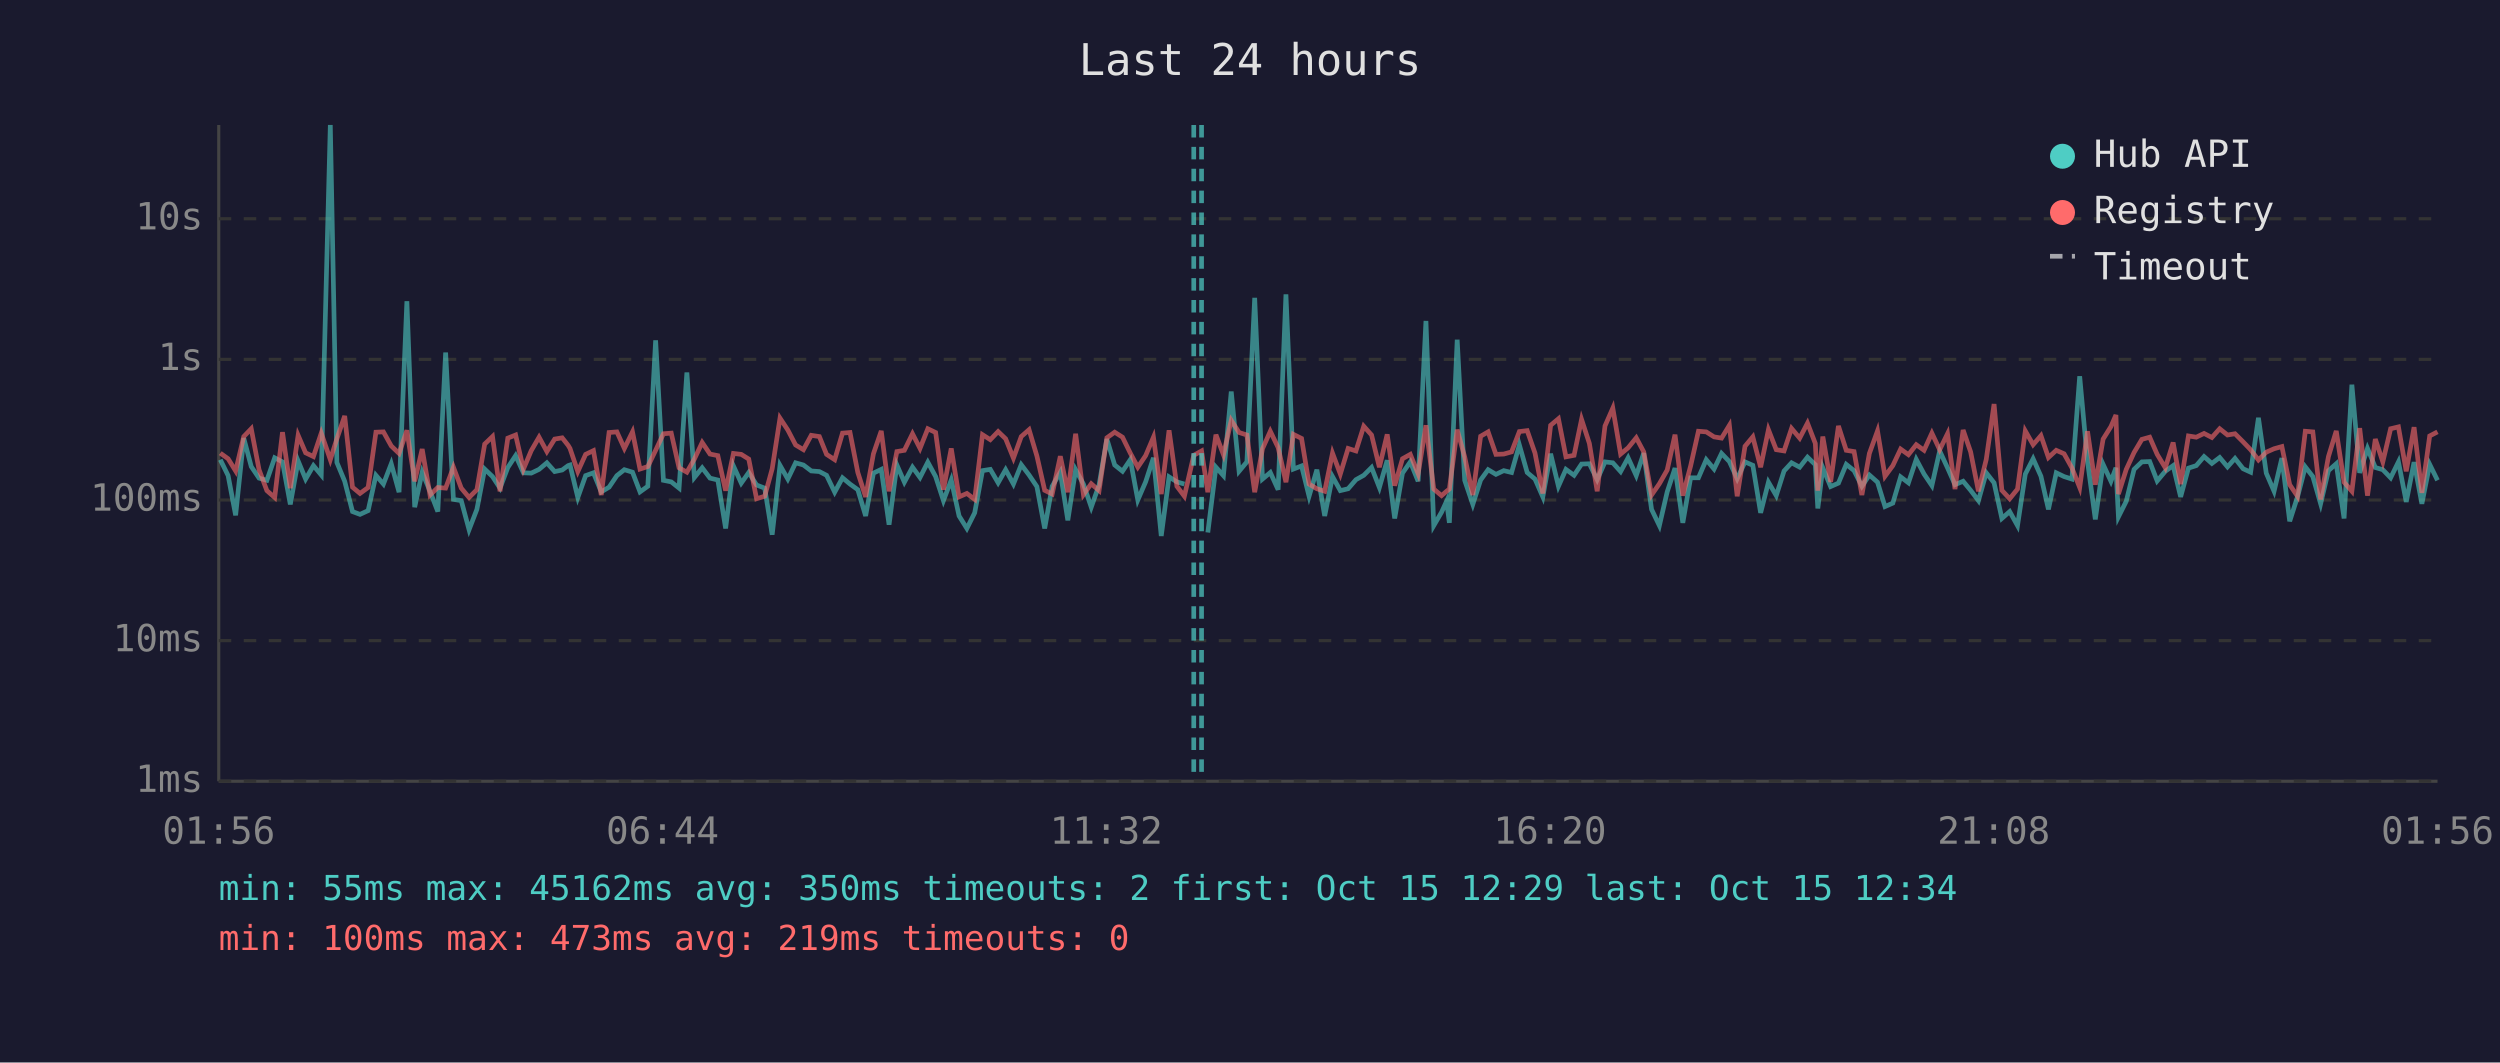
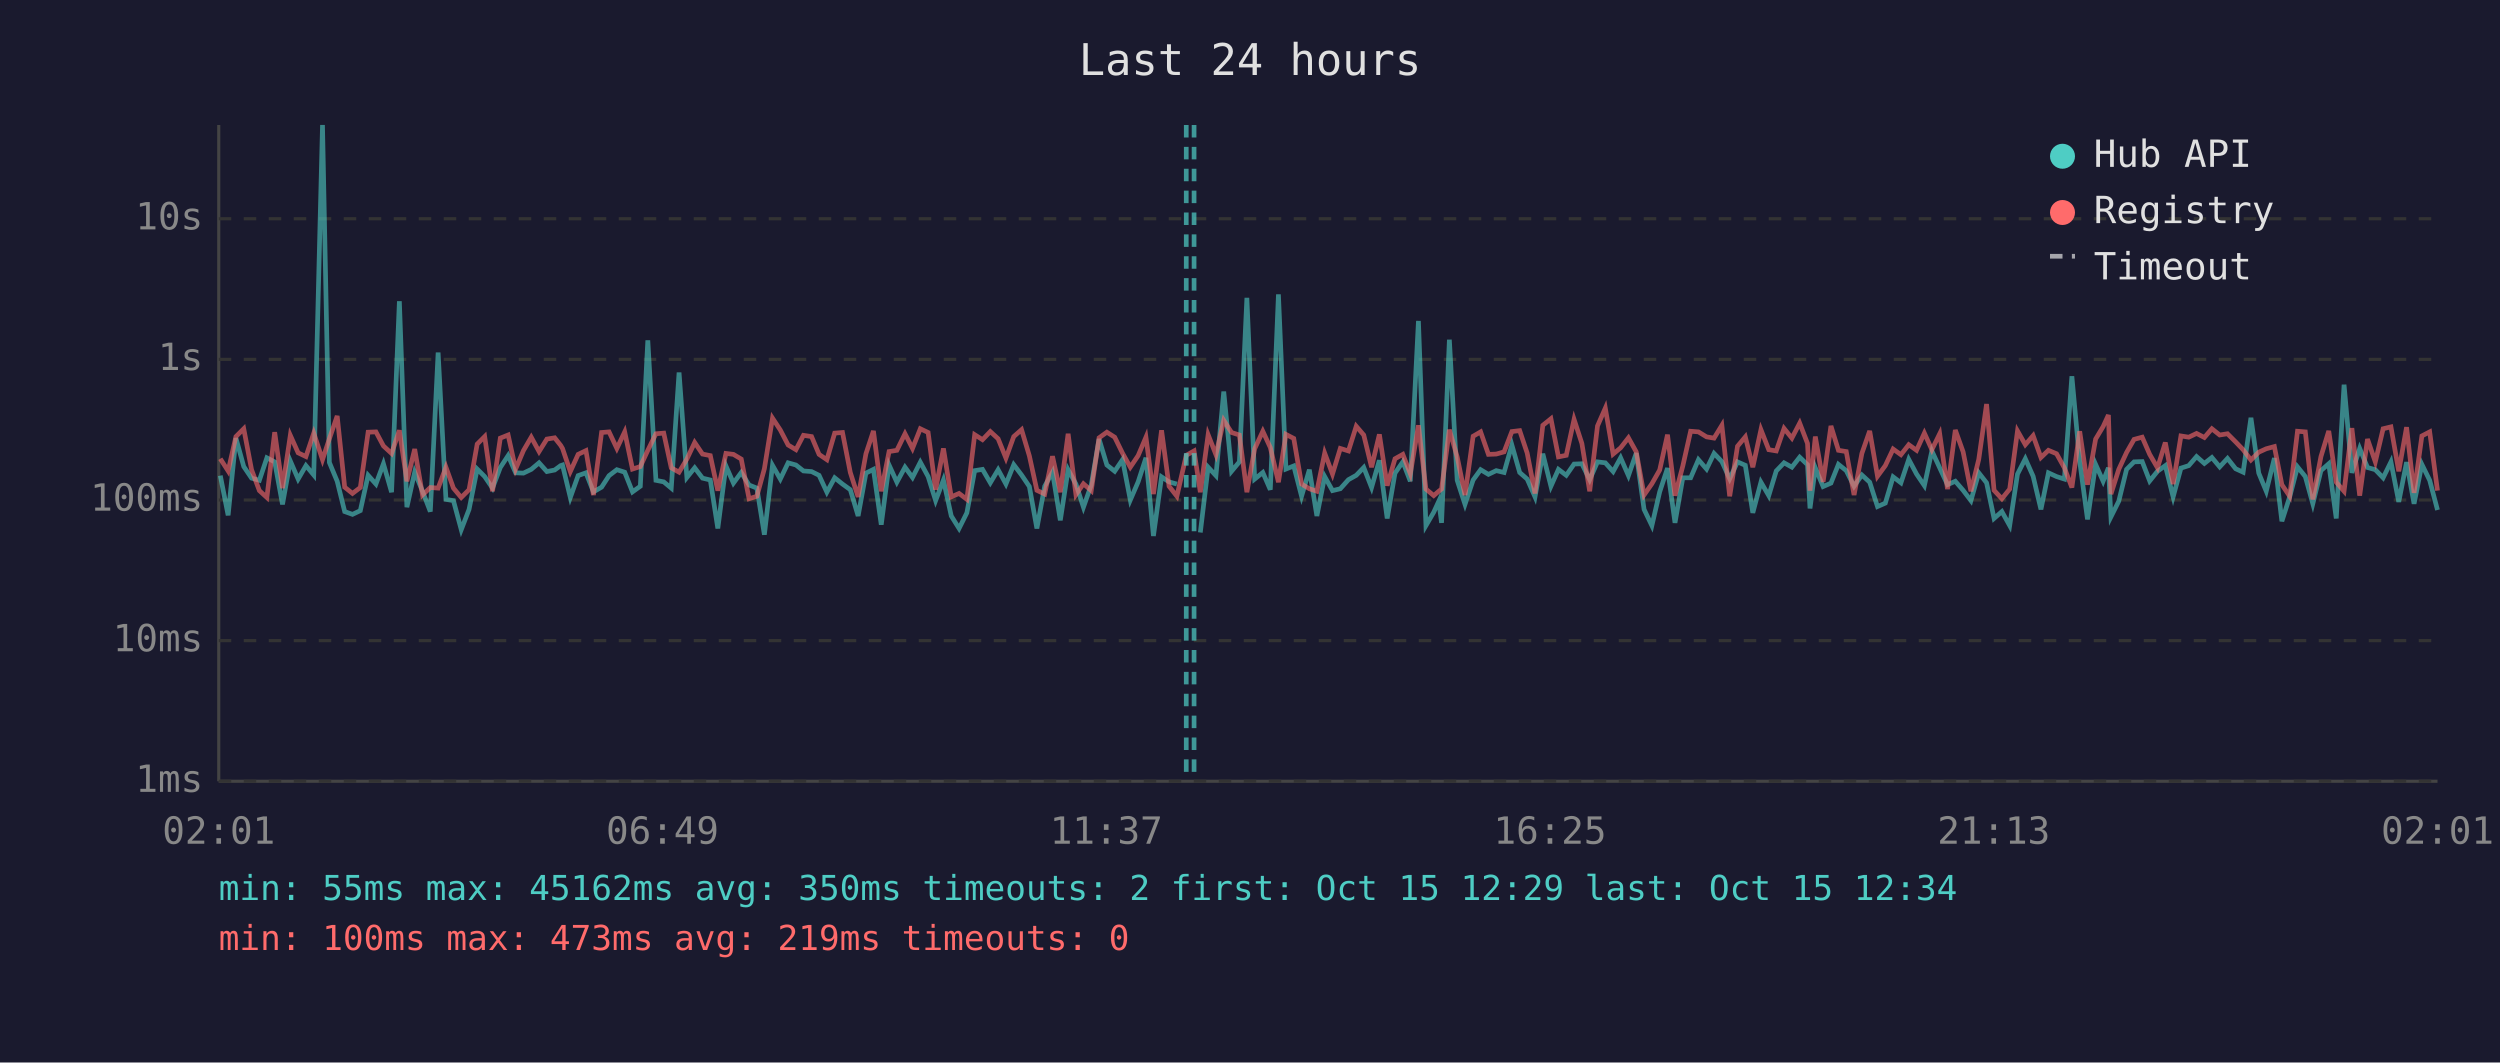
<svg xmlns="http://www.w3.org/2000/svg" viewBox="0 0 800 340" font-family="monospace" font-size="12">
  <rect width="800" height="340" fill="#1a1a2e" />
  <text x="400" y="24" fill="#e0e0e0" font-size="14" text-anchor="middle">Last 24 hours</text>
  <line x1="70" y1="40" x2="70" y2="250" stroke="#444" stroke-width="1" />
  <line x1="70" y1="250" x2="780" y2="250" stroke="#444" stroke-width="1" />
  <line x1="70" y1="250" x2="780" y2="250" stroke="#333" stroke-width="1" stroke-dasharray="4" />
  <text x="65" y="250" fill="#888" text-anchor="end" dominant-baseline="middle">1ms</text>
  <line x1="70" y1="205" x2="780" y2="205" stroke="#333" stroke-width="1" stroke-dasharray="4" />
  <text x="65" y="205" fill="#888" text-anchor="end" dominant-baseline="middle">10ms</text>
  <line x1="70" y1="160" x2="780" y2="160" stroke="#333" stroke-width="1" stroke-dasharray="4" />
  <text x="65" y="160" fill="#888" text-anchor="end" dominant-baseline="middle">100ms</text>
  <line x1="70" y1="115" x2="780" y2="115" stroke="#333" stroke-width="1" stroke-dasharray="4" />
  <text x="65" y="115" fill="#888" text-anchor="end" dominant-baseline="middle">1s</text>
  <line x1="70" y1="70" x2="780" y2="70" stroke="#333" stroke-width="1" stroke-dasharray="4" />
  <text x="65" y="70" fill="#888" text-anchor="end" dominant-baseline="middle">10s</text>
-   <text x="70" y="270" fill="#888" text-anchor="middle">01:56</text>
-   <text x="212" y="270" fill="#888" text-anchor="middle">06:44</text>
-   <text x="354" y="270" fill="#888" text-anchor="middle">11:32</text>
-   <text x="496" y="270" fill="#888" text-anchor="middle">16:20</text>
-   <text x="638" y="270" fill="#888" text-anchor="middle">21:08</text>
-   <text x="780" y="270" fill="#888" text-anchor="middle">01:56</text>
-   <polyline points="70.5,147.1 73.0,152.2 75.4,164.9 78.0,140.2 80.4,149.3 82.9,153.0 85.4,153.7 87.9,146.5 90.4,147.8 92.9,161.4 95.4,147.5 97.8,153.3 100.3,149.0 102.8,152.0 105.7,40.0 107.8,148.0 110.3,154.0 112.8,163.7 115.2,164.6 117.8,163.4 120.3,152.1 122.7,154.9 125.2,148.4 127.7,157.5 130.2,96.4 132.7,162.3 135.1,151.1 137.6,157.2 140.1,163.7 142.6,112.8 145.1,159.8 147.6,160.2 150.1,169.5 152.6,163.0 155.1,150.1 157.6,152.5 160.0,156.2 162.5,149.6 165.0,145.8 167.5,151.3 170.0,151.4 172.5,150.2 175.0,148.1 177.5,150.9 179.9,150.4 181.8,149.0 182.4,148.8 184.9,159.2 187.4,152.2 189.9,151.3 192.4,157.4 194.9,155.9 197.4,152.2 199.8,150.3 202.4,151.1 204.8,157.4 207.3,155.6 209.8,108.9 212.3,153.7 214.8,154.2 217.3,156.2 219.8,119.2 222.2,152.8 224.7,149.7 227.2,153.0 229.7,153.6 232.2,169.1 234.7,149.1 237.2,154.6 239.6,151.2 242.1,155.2 244.7,156.2 247.1,171.1 249.6,148.9 252.1,153.3 254.6,148.1 257.1,148.8 259.6,150.7 262.2,150.9 264.5,152.1 267.1,157.5 269.6,152.9 272.0,154.9 274.5,156.7 277.0,165.1 279.5,151.4 282.0,150.2 284.5,167.9 287.0,148.8 289.4,154.3 292.0,149.5 294.4,152.8 296.9,147.9 299.4,152.5 301.9,160.2 304.4,153.6 306.9,165.1 309.4,169.1 311.9,164.1 314.4,150.6 316.9,150.2 319.4,154.5 321.8,150.3 324.3,154.9 326.8,148.7 329.3,152.0 331.8,155.7 334.3,169.1 336.7,155.6 339.3,151.1 341.7,166.5 344.2,150.3 346.7,154.9 349.2,162.3 351.7,155.2 354.2,140.5 356.7,148.8 359.2,150.8 361.7,147.1 364.1,160.0 366.6,154.2 369.1,146.5 371.6,171.5 374.1,152.6 376.6,154.2 379.0,154.9" fill="none" stroke="#4ecdc4" stroke-width="1.5" opacity="0.6" />
-   <polyline points="386.5,170.4 389.1,149.5 391.5,152.2 394.0,125.3 396.5,150.8 399.0,147.8 401.5,95.3 404.0,153.3 406.5,151.2 409.0,156.7 411.5,94.2 413.9,150.1 416.5,149.1 418.9,158.8 421.4,150.3 423.9,165.1 426.4,152.5 428.9,157.0 431.4,156.4 433.9,153.5 436.4,152.1 438.9,149.6 441.4,156.0 443.9,147.3 446.3,165.9 448.8,151.4 451.3,147.8 453.8,154.0 456.3,102.7 458.8,168.2 461.3,163.9 462.9,160.4 463.8,167.3 466.3,108.7 468.7,153.7 471.3,161.4 473.8,153.6 476.2,150.3 478.7,151.8 481.2,150.6 483.7,151.2 486.2,142.4 488.7,151.2 491.2,153.3 493.7,159.0 496.2,145.2 498.7,155.6 501.1,150.2 503.7,152.1 506.1,148.5 508.6,148.4 511.1,153.5 513.6,147.8 516.1,148.1 518.6,150.9 521.0,146.5 523.6,152.2 526.0,145.0 528.5,163.0 531.0,168.2 533.5,157.4 536.0,149.8 538.5,167.3 541.0,152.9 543.5,152.9 546.0,147.1 548.5,150.1 550.9,145.1 553.4,147.7 555.9,153.2 558.4,147.8 560.9,148.9 563.4,164.1 565.9,154.3 568.4,158.6 570.9,150.7 573.3,148.1 575.9,149.5 578.4,146.3 580.9,148.7 581.7,162.7 583.3,149.7 585.8,155.7 588.3,154.6 590.8,148.6 593.3,150.6 595.8,155.6 598.2,152.0 600.8,154.3 603.2,162.1 605.7,161.0 608.2,152.6 610.7,154.5 613.2,147.0 615.7,151.7 618.2,155.4 620.7,144.3 623.2,149.7 625.6,155.1 628.2,154.0 630.6,156.9 633.1,160.2 635.6,151.3 638.1,154.5 640.6,165.9 643.1,163.7 645.6,168.2 648.1,151.7 650.6,146.8 653.1,152.4 655.5,163.0 658.0,151.3 660.5,152.5 663.0,153.3 665.5,120.4 668.0,147.6 670.5,166.2 673.0,148.6 675.5,154.0 677.1,149.7 677.9,165.4 680.4,160.4 682.9,150.2 685.4,147.8 687.9,147.7 690.3,153.9 692.9,150.8 695.4,149.0 697.8,159.0 700.3,149.8 702.8,149.0 705.3,146.1 707.8,148.3 710.3,146.4 712.8,149.4 715.2,146.7 717.8,150.0 720.2,151.1 722.7,133.7 725.2,151.4 727.7,157.2 730.2,146.6 732.7,166.8 735.2,159.0 737.7,149.4 740.1,152.5 742.6,161.2 745.1,150.6 747.6,148.4 750.1,165.9 752.6,123.1 755.1,151.3 757.6,143.5 760.1,149.6 762.5,150.3 765.0,152.9 767.5,147.8 770.0,160.6 772.5,147.9 775.0,161.2 777.5,148.6 780.0,153.7" fill="none" stroke="#4ecdc4" stroke-width="1.5" opacity="0.6" />
-   <polyline points="70.5,145.0 73.0,146.8 75.4,150.7 78.0,139.7 80.4,137.2 82.9,150.3 85.4,157.0 87.9,159.2 90.4,138.3 92.9,156.2 95.4,139.3 97.8,144.9 100.3,146.1 102.8,138.6 105.7,147.1 107.8,140.4 110.3,133.1 112.8,155.9 115.2,157.9 117.8,156.0 120.3,138.3 122.7,138.2 125.2,142.7 127.7,145.1 130.2,137.7 132.7,154.0 135.1,143.7 137.6,158.4 140.1,156.0 142.6,156.2 145.1,149.5 147.6,156.2 150.1,159.2 152.6,156.7 155.1,142.1 157.6,139.7 160.0,157.2 162.5,140.2 165.0,139.2 167.5,150.1 170.0,144.2 172.5,139.9 175.0,144.5 177.5,140.5 179.9,140.1 181.8,142.5 182.4,143.5 184.9,150.9 187.4,145.4 189.9,144.2 192.4,158.4 194.9,138.4 197.4,138.2 199.8,143.5 202.4,138.2 204.8,150.1 207.3,149.3 209.8,144.1 212.3,138.8 214.8,138.6 217.3,149.7 219.8,151.1 222.2,146.9 224.7,141.6 227.2,145.3 229.7,145.8 232.2,157.0 234.7,145.1 237.2,145.4 239.6,146.9 242.1,159.6 244.7,158.8 247.1,150.0 249.6,133.8 252.1,137.6 254.6,142.4 257.1,143.9 259.6,139.3 262.2,139.7 264.5,145.4 267.1,147.1 269.6,138.6 272.0,138.4 274.5,151.2 277.0,159.0 279.5,145.2 282.0,137.9 284.5,157.2 287.0,144.5 289.4,144.1 292.0,138.8 294.4,143.5 296.9,137.2 299.4,138.4 301.9,156.7 304.4,143.5 306.9,159.0 309.4,157.9 311.9,159.8 314.4,139.1 316.9,140.7 319.4,138.1 321.8,140.4 324.3,146.6 326.8,139.7 329.3,137.5 331.8,145.9 334.3,156.9 336.7,158.1 339.3,146.0 341.7,157.5 344.2,138.8 346.7,158.3 349.2,154.8 351.7,157.0 354.2,140.1 356.7,138.3 359.2,139.9 361.7,145.0 364.1,149.5 366.6,145.8 369.1,139.9 371.6,158.1 374.1,137.7 376.6,155.6 379.0,158.8 382.0,145.7 384.5,144.3 386.5,157.5 389.1,139.1 391.5,145.5 394.0,134.5 396.5,138.4 399.0,139.2 401.5,157.5 404.0,143.6 406.5,138.0 409.0,143.2 411.5,154.3 413.9,139.0 416.5,140.3 418.9,154.9 421.4,156.4 423.9,157.2 426.4,145.0 428.9,151.7 431.4,143.5 433.9,144.3 436.4,136.4 438.9,139.2 441.4,149.5 443.9,139.0 446.3,155.4 448.8,146.8 451.3,145.4 453.8,151.6 456.3,136.1 458.8,156.5 461.3,158.6 462.9,157.2 463.8,156.5 466.3,137.5 468.7,146.2 471.3,158.4 473.8,139.6 476.2,138.2 478.7,145.4 481.2,145.3 483.7,144.6 486.2,138.1 488.7,137.8 491.2,145.0 493.7,157.9 496.2,136.1 498.7,134.0 501.1,146.2 503.7,145.7 506.1,134.2 508.6,141.9 511.1,157.2 513.6,136.3 516.1,130.6 518.6,145.3 521.0,143.3 523.6,140.1 526.0,144.6 528.5,158.4 531.0,154.8 533.5,150.4 536.0,139.1 538.5,158.6 541.0,149.1 543.5,138.0 546.0,138.2 548.5,139.8 550.9,140.2 553.4,136.1 555.9,158.8 558.4,142.8 560.9,139.8 563.4,149.5 565.9,137.5 568.4,143.9 570.9,144.3 573.3,137.1 575.9,140.2 578.4,135.4 580.9,141.9 581.7,157.0 583.3,139.7 585.8,154.2 588.3,136.3 590.8,144.1 593.3,144.5 595.8,158.4 598.2,145.1 600.8,137.9 603.2,152.4 605.7,149.0 608.2,143.7 610.7,145.5 613.2,142.3 615.7,144.1 618.2,138.6 620.7,143.9 623.2,138.8 625.6,156.5 628.2,137.6 630.6,144.6 633.1,157.2 635.6,147.0 638.1,129.3 640.6,156.9 643.1,159.6 645.6,156.5 648.1,137.9 650.6,142.3 653.1,139.4 655.5,146.4 658.0,144.1 660.5,145.2 663.0,149.7 665.5,156.0 668.0,138.0 670.5,155.1 673.0,140.5 675.5,136.5 677.1,132.8 677.9,158.1 680.4,150.2 682.9,144.8 685.4,140.6 687.9,139.9 690.3,145.4 692.9,149.7 695.4,141.6 697.8,154.9 700.3,139.5 702.8,139.9 705.3,138.7 707.8,140.0 710.3,137.2 712.8,139.2 715.2,138.8 717.8,141.4 720.2,143.9 722.7,147.2 725.2,144.7 727.7,143.6 730.2,142.9 732.7,155.1 735.2,158.8 737.7,138.0 740.1,138.2 742.6,159.8 745.1,146.1 747.6,137.9 750.1,154.3 752.6,157.2 755.1,137.0 757.6,158.6 760.1,140.5 762.5,147.8 765.0,137.2 767.5,136.6 770.0,150.8 772.5,136.7 775.0,157.7 777.5,139.5 780.0,138.2" fill="none" stroke="#ff6b6b" stroke-width="1.5" opacity="0.6" />
-   <line x1="382.0" y1="40" x2="382.0" y2="250" stroke="#4ecdc4" stroke-width="1.5" stroke-dasharray="4,3" opacity="0.7" />
-   <line x1="384.5" y1="40" x2="384.5" y2="250" stroke="#4ecdc4" stroke-width="1.5" stroke-dasharray="4,3" opacity="0.7" />
+   <text x="70" y="270" fill="#888" text-anchor="middle">02:01</text>
+   <text x="212" y="270" fill="#888" text-anchor="middle">06:49</text>
+   <text x="354" y="270" fill="#888" text-anchor="middle">11:37</text>
+   <text x="496" y="270" fill="#888" text-anchor="middle">16:25</text>
+   <text x="638" y="270" fill="#888" text-anchor="middle">21:13</text>
+   <text x="780" y="270" fill="#888" text-anchor="middle">02:01</text>
+   <polyline points="70.5,152.2 73.0,164.9 75.5,140.2 78.0,149.3 80.5,153.0 83.0,153.7 85.4,146.5 87.9,147.8 90.4,161.4 92.9,147.5 95.4,153.3 97.9,149.0 100.4,152.0 103.2,40.0 105.4,148.0 107.9,154.0 110.3,163.7 112.8,164.6 115.3,163.4 117.8,152.1 120.3,154.9 122.7,148.4 125.3,157.5 127.8,96.4 130.2,162.3 132.7,151.1 135.2,157.2 137.7,163.7 140.2,112.8 142.7,159.8 145.1,160.2 147.6,169.5 150.1,163.0 152.7,150.1 155.1,152.5 157.6,156.2 160.1,149.6 162.6,145.8 165.0,151.3 167.5,151.4 170.0,150.2 172.5,148.1 175.0,150.9 177.5,150.4 179.4,149.0 180.0,148.8 182.5,159.2 185.0,152.2 187.5,151.3 189.9,157.4 192.5,155.9 194.9,152.2 197.4,150.3 199.9,151.1 202.4,157.4 204.9,155.6 207.3,108.9 209.9,153.7 212.4,154.2 214.8,156.2 217.3,119.2 219.8,152.8 222.3,149.7 224.8,153.0 227.3,153.6 229.7,169.1 232.3,149.1 234.7,154.6 237.2,151.2 239.7,155.2 242.2,156.2 244.6,171.1 247.2,148.9 249.7,153.3 252.2,148.1 254.7,148.8 257.1,150.7 259.7,150.9 262.1,152.1 264.6,157.5 267.1,152.9 269.6,154.9 272.1,156.7 274.6,165.1 277.1,151.4 279.5,150.2 282.0,167.9 284.5,148.8 287.0,154.3 289.6,149.5 292.0,152.8 294.5,147.9 297.0,152.5 299.4,160.2 301.9,153.6 304.4,165.1 306.9,169.1 309.4,164.1 311.9,150.6 314.4,150.2 316.9,154.5 319.4,150.3 321.9,154.9 324.4,148.7 326.9,152.0 329.4,155.7 331.8,169.1 334.3,155.6 336.8,151.1 339.3,166.5 341.8,150.3 344.3,154.9 346.7,162.3 349.2,155.2 351.7,140.5 354.2,148.8 356.7,150.8 359.2,147.1 361.7,160.0 364.2,154.2 366.7,146.5 369.1,171.5 371.7,152.6 374.1,154.2 376.6,154.9" fill="none" stroke="#4ecdc4" stroke-width="1.5" opacity="0.6" />
+   <polyline points="384.1,170.4 386.6,149.5 389.1,152.2 391.6,125.3 394.1,150.8 396.6,147.8 399.0,95.3 401.5,153.3 404.1,151.2 406.5,156.7 409.1,94.2 411.5,150.1 414.0,149.1 416.5,158.8 419.0,150.3 421.4,165.1 423.9,152.5 426.4,157.0 428.9,156.4 431.5,153.5 434.0,152.1 436.4,149.6 438.9,156.0 441.4,147.3 443.9,165.9 446.4,151.4 448.9,147.8 451.3,154.0 453.9,102.7 456.3,168.2 458.8,163.9 460.4,160.4 461.3,167.3 463.8,108.7 466.3,153.7 468.8,161.4 471.4,153.6 473.8,150.3 476.3,151.8 478.8,150.6 481.3,151.2 483.8,142.4 486.3,151.2 488.7,153.3 491.2,159.0 493.7,145.2 496.3,155.6 498.7,150.2 501.2,152.1 503.7,148.5 506.2,148.4 508.7,153.5 511.2,147.8 513.7,148.1 516.2,150.9 518.6,146.5 521.1,152.2 523.6,145.0 526.1,163.0 528.6,168.2 531.1,157.4 533.6,149.8 536.0,167.3 538.5,152.9 541.0,152.9 543.5,147.1 546.1,150.1 548.5,145.1 551.0,147.7 553.5,153.2 556.0,147.8 558.5,148.9 560.9,164.1 563.5,154.3 566.0,158.6 568.4,150.7 570.9,148.1 573.4,149.5 575.9,146.3 578.4,148.7 579.2,162.7 580.9,149.7 583.4,155.7 585.9,154.6 588.3,148.6 590.8,150.6 593.3,155.6 595.8,152.0 598.3,154.3 600.8,162.1 603.3,161.0 605.8,152.6 608.3,154.5 610.8,147.0 613.3,151.7 615.8,155.4 618.2,144.3 620.7,149.7 623.2,155.1 625.7,154.0 628.2,156.9 630.7,160.2 633.2,151.3 635.7,154.5 638.1,165.9 640.6,163.7 643.1,168.2 645.6,151.7 648.1,146.8 650.6,152.4 653.1,163.0 655.5,151.3 658.1,152.5 660.6,153.3 663.0,120.4 665.5,147.6 668.0,166.2 670.6,148.6 673.0,154.0 674.7,149.7 675.5,165.4 678.0,160.4 680.5,150.2 682.9,147.8 685.5,147.7 687.9,153.9 690.4,150.8 692.9,149.0 695.4,159.0 697.9,149.8 700.4,149.0 702.9,146.1 705.4,148.3 707.8,146.4 710.3,149.4 712.8,146.7 715.4,150.0 717.8,151.1 720.3,133.7 722.8,151.4 725.2,157.2 727.8,146.6 730.2,166.8 732.7,159.0 735.2,149.4 737.7,152.5 740.1,161.2 742.7,150.6 745.2,148.4 747.6,165.9 750.1,123.1 752.6,151.3 755.1,143.5 757.6,149.6 760.1,150.3 762.6,152.9 765.1,147.8 767.6,160.6 770.1,147.9 772.5,161.2 775.0,148.6 777.5,153.7 780.0,163.2" fill="none" stroke="#4ecdc4" stroke-width="1.5" opacity="0.6" />
+   <polyline points="70.5,146.8 73.0,150.7 75.5,139.7 78.0,137.2 80.5,150.3 83.0,157.0 85.4,159.2 87.9,138.3 90.4,156.2 92.9,139.3 95.4,144.9 97.9,146.1 100.4,138.6 103.2,147.1 105.4,140.4 107.9,133.1 110.3,155.9 112.8,157.9 115.3,156.0 117.8,138.3 120.3,138.2 122.7,142.7 125.3,145.1 127.8,137.7 130.2,154.0 132.7,143.7 135.2,158.4 137.7,156.0 140.2,156.2 142.7,149.5 145.1,156.2 147.6,159.2 150.1,156.7 152.7,142.1 155.1,139.7 157.6,157.2 160.1,140.2 162.6,139.2 165.0,150.1 167.5,144.2 170.0,139.9 172.5,144.5 175.0,140.5 177.5,140.1 179.4,142.5 180.0,143.5 182.5,150.9 185.0,145.4 187.5,144.2 189.9,158.4 192.5,138.4 194.9,138.2 197.4,143.5 199.9,138.2 202.4,150.1 204.9,149.3 207.3,144.1 209.9,138.8 212.4,138.6 214.8,149.7 217.3,151.1 219.8,146.9 222.3,141.6 224.8,145.3 227.3,145.8 229.7,157.0 232.3,145.1 234.7,145.4 237.2,146.9 239.7,159.6 242.2,158.8 244.6,150.0 247.2,133.8 249.7,137.6 252.2,142.4 254.7,143.9 257.1,139.3 259.7,139.7 262.1,145.4 264.6,147.1 267.1,138.6 269.6,138.4 272.1,151.2 274.6,159.0 277.1,145.2 279.5,137.9 282.0,157.2 284.5,144.5 287.0,144.1 289.6,138.8 292.0,143.5 294.5,137.2 297.0,138.4 299.4,156.7 301.9,143.5 304.4,159.0 306.9,157.9 309.4,159.8 311.9,139.1 314.4,140.7 316.9,138.1 319.4,140.4 321.9,146.6 324.4,139.7 326.9,137.5 329.4,145.9 331.8,156.9 334.3,158.1 336.8,146.0 339.3,157.5 341.8,138.8 344.3,158.3 346.7,154.8 349.2,157.0 351.7,140.1 354.2,138.3 356.7,139.9 359.2,145.0 361.7,149.5 364.2,145.8 366.7,139.9 369.1,158.1 371.7,137.7 374.1,155.6 376.6,158.8 379.6,145.7 382.1,144.3 384.1,157.5 386.6,139.1 389.1,145.5 391.6,134.5 394.1,138.4 396.6,139.2 399.0,157.5 401.5,143.6 404.1,138.0 406.5,143.2 409.1,154.3 411.5,139.0 414.0,140.3 416.5,154.9 419.0,156.4 421.4,157.2 423.9,145.0 426.4,151.7 428.9,143.5 431.5,144.3 434.0,136.4 436.4,139.2 438.9,149.5 441.4,139.0 443.9,155.4 446.4,146.8 448.9,145.4 451.3,151.6 453.9,136.1 456.3,156.5 458.8,158.6 460.4,157.2 461.3,156.5 463.8,137.5 466.3,146.2 468.8,158.4 471.4,139.6 473.8,138.2 476.3,145.4 478.8,145.3 481.3,144.6 483.8,138.1 486.3,137.8 488.7,145.0 491.2,157.9 493.7,136.1 496.3,134.0 498.7,146.2 501.2,145.7 503.7,134.2 506.2,141.9 508.7,157.2 511.2,136.3 513.7,130.6 516.2,145.3 518.6,143.3 521.1,140.1 523.6,144.6 526.1,158.4 528.6,154.8 531.1,150.4 533.6,139.1 536.0,158.6 538.5,149.1 541.0,138.0 543.5,138.2 546.1,139.8 548.5,140.2 551.0,136.1 553.5,158.8 556.0,142.8 558.5,139.8 560.9,149.5 563.5,137.5 566.0,143.9 568.4,144.3 570.9,137.1 573.4,140.2 575.9,135.4 578.4,141.9 579.2,157.0 580.9,139.7 583.4,154.2 585.9,136.3 588.3,144.1 590.8,144.5 593.3,158.4 595.8,145.1 598.3,137.9 600.8,152.4 603.3,149.0 605.8,143.7 608.3,145.5 610.8,142.3 613.3,144.1 615.8,138.6 618.2,143.9 620.7,138.8 623.2,156.5 625.7,137.6 628.2,144.6 630.7,157.2 633.2,147.0 635.7,129.3 638.1,156.9 640.6,159.6 643.1,156.5 645.6,137.9 648.1,142.3 650.6,139.4 653.1,146.4 655.5,144.1 658.1,145.2 660.6,149.7 663.0,156.0 665.5,138.0 668.0,155.1 670.6,140.5 673.0,136.5 674.7,132.8 675.5,158.1 678.0,150.2 680.5,144.8 682.9,140.6 685.5,139.9 687.9,145.4 690.4,149.7 692.9,141.6 695.4,154.9 697.9,139.5 700.4,139.9 702.9,138.7 705.4,140.0 707.8,137.2 710.3,139.2 712.8,138.8 715.4,141.4 717.8,143.9 720.3,147.2 722.8,144.7 725.2,143.6 727.8,142.9 730.2,155.1 732.7,158.8 735.2,138.0 737.7,138.2 740.1,159.8 742.7,146.1 745.2,137.9 747.6,154.3 750.1,157.2 752.6,137.0 755.1,158.6 757.6,140.5 760.1,147.8 762.6,137.2 765.1,136.6 767.6,150.8 770.1,136.7 772.5,157.7 775.0,139.5 777.5,138.2 780.0,157.0" fill="none" stroke="#ff6b6b" stroke-width="1.5" opacity="0.6" />
+   <line x1="379.6" y1="40" x2="379.6" y2="250" stroke="#4ecdc4" stroke-width="1.5" stroke-dasharray="4,3" opacity="0.7" />
+   <line x1="382.1" y1="40" x2="382.1" y2="250" stroke="#4ecdc4" stroke-width="1.5" stroke-dasharray="4,3" opacity="0.7" />
  <circle cx="660" cy="50" r="4" fill="#4ecdc4" />
  <text x="670" y="50" fill="#e0e0e0" dominant-baseline="middle">Hub API</text>
  <circle cx="660" cy="68" r="4" fill="#ff6b6b" />
  <text x="670" y="68" fill="#e0e0e0" dominant-baseline="middle">Registry</text>
  <line x1="656" y1="82" x2="664" y2="82" stroke="#e0e0e0" stroke-width="1.5" stroke-dasharray="4,3" opacity="0.7" />
  <text x="670" y="86" fill="#e0e0e0" dominant-baseline="middle">Timeout</text>
  <text x="70" y="288" fill="#4ecdc4" font-size="11">min: 55ms  max: 45162ms  avg: 350ms  timeouts: 2  first: Oct 15 12:29  last: Oct 15 12:34</text>
  <text x="70" y="304" fill="#ff6b6b" font-size="11">min: 100ms  max: 473ms  avg: 219ms  timeouts: 0</text>
</svg>
